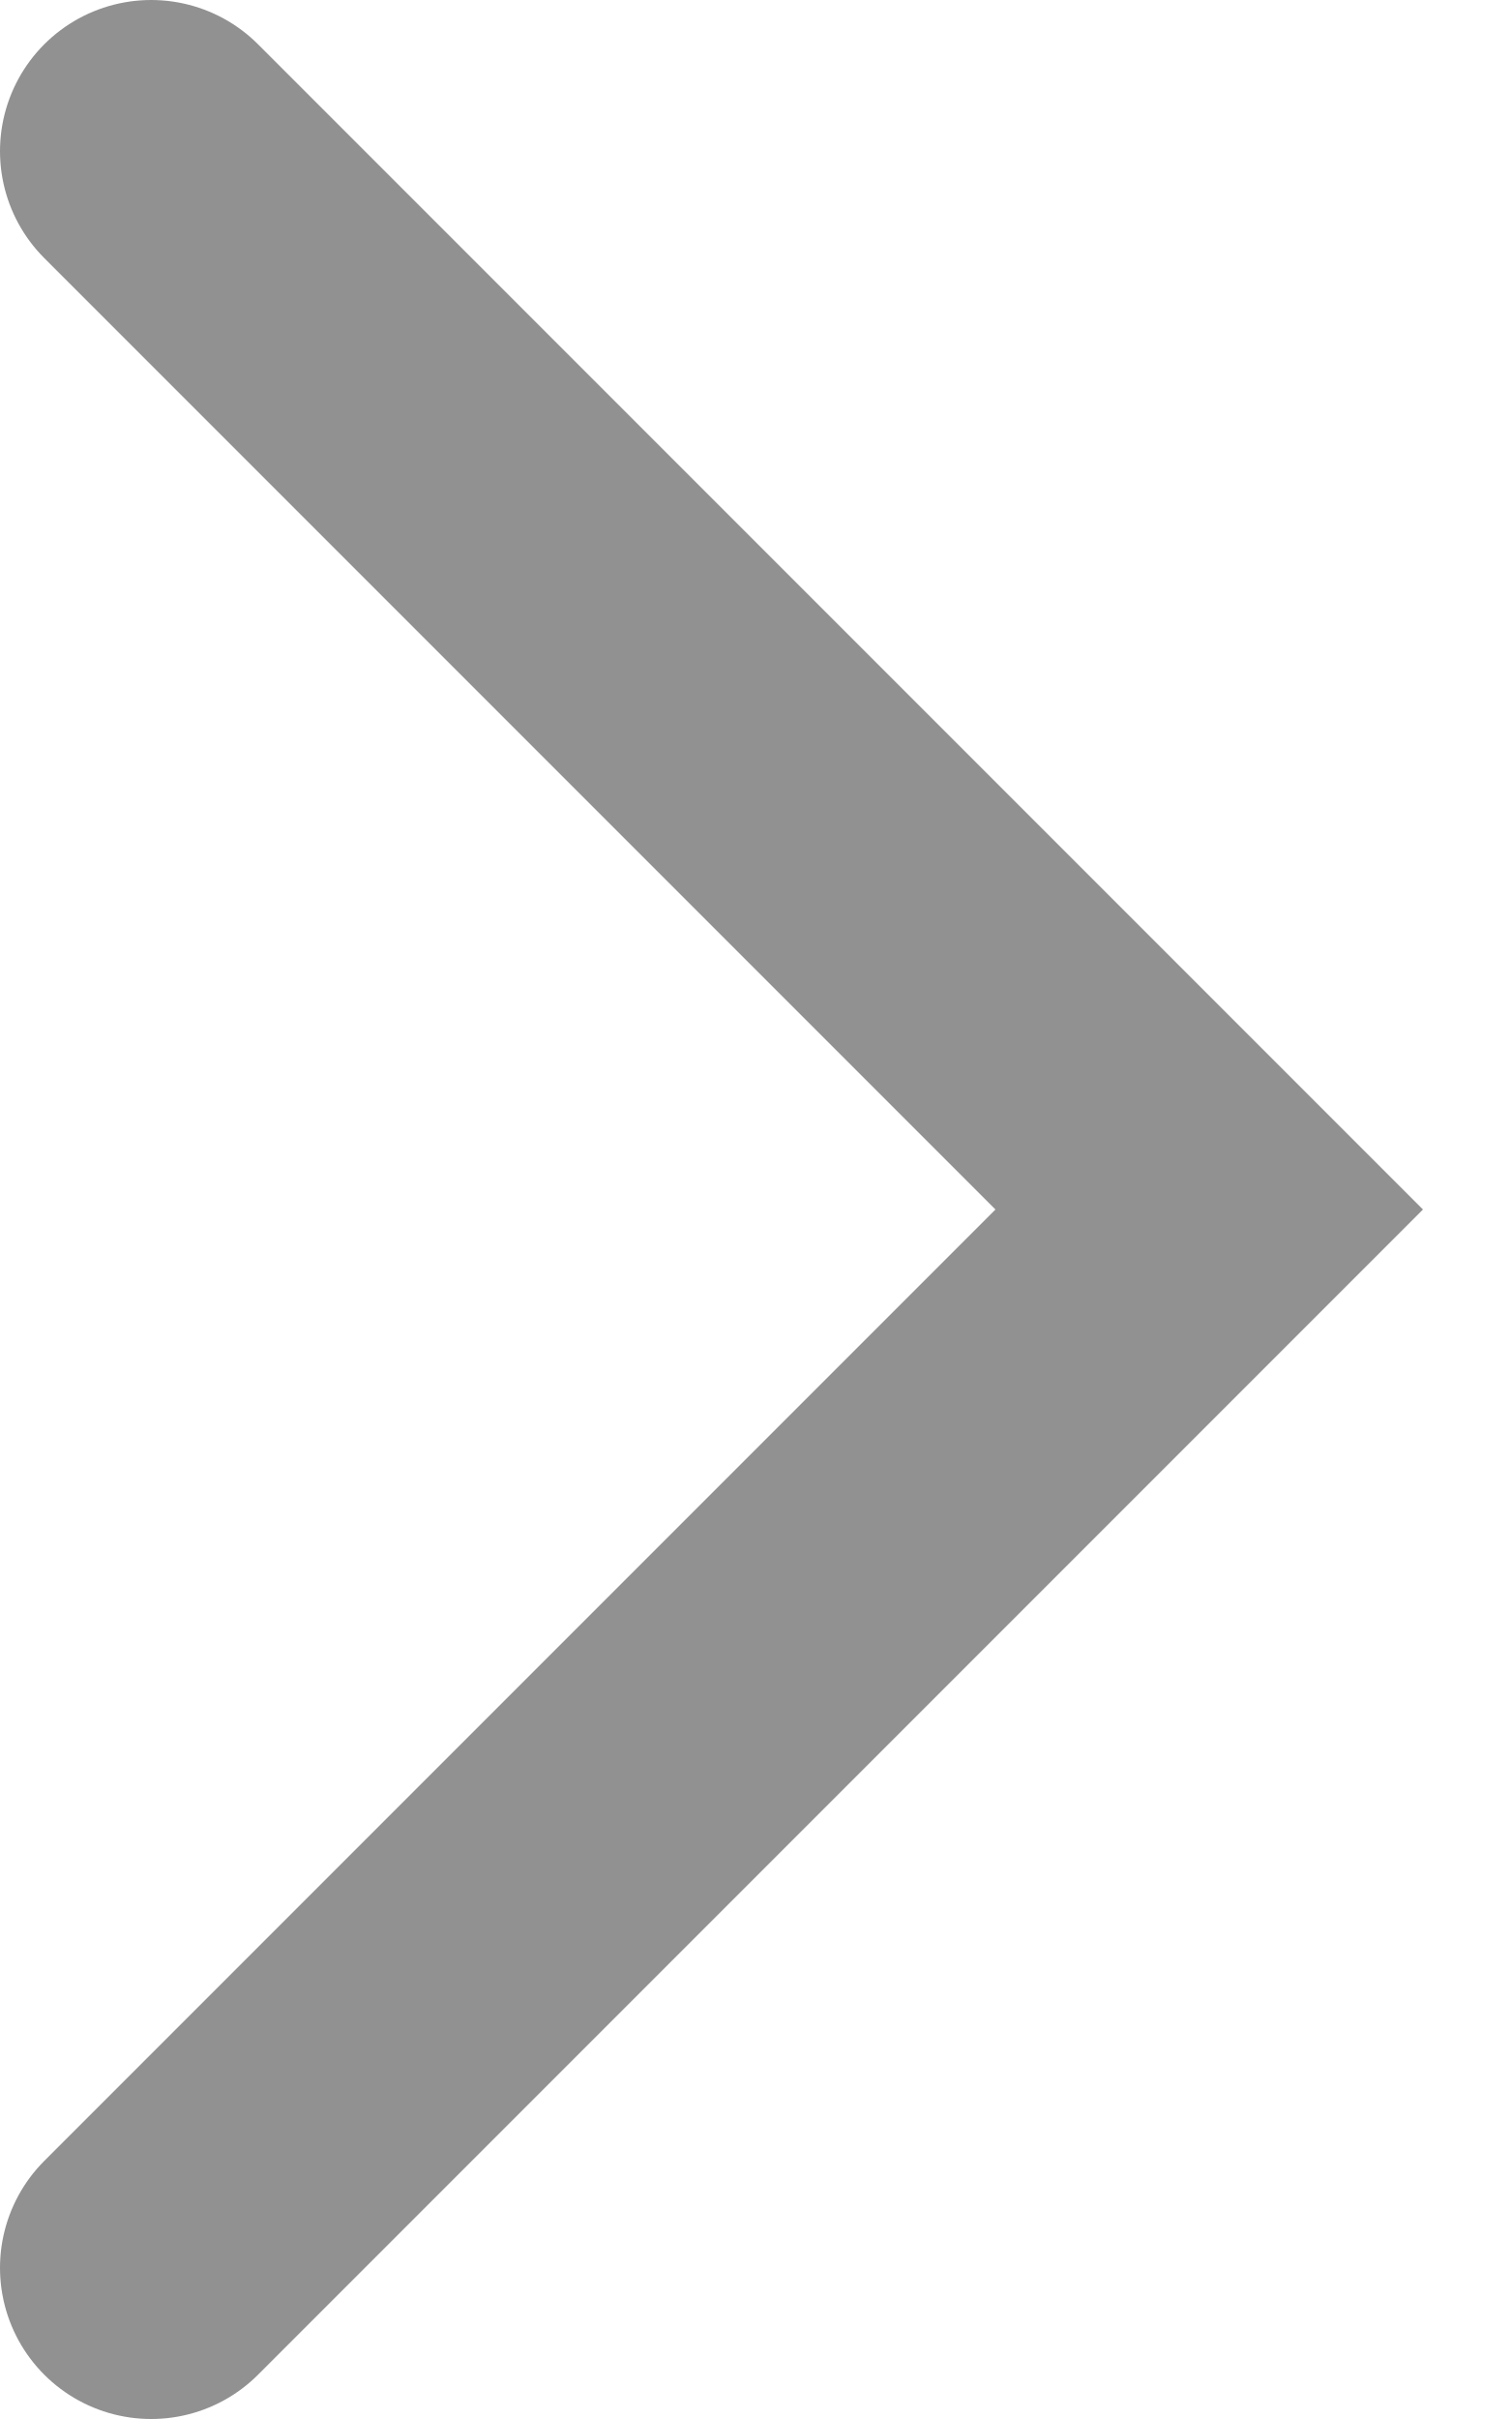
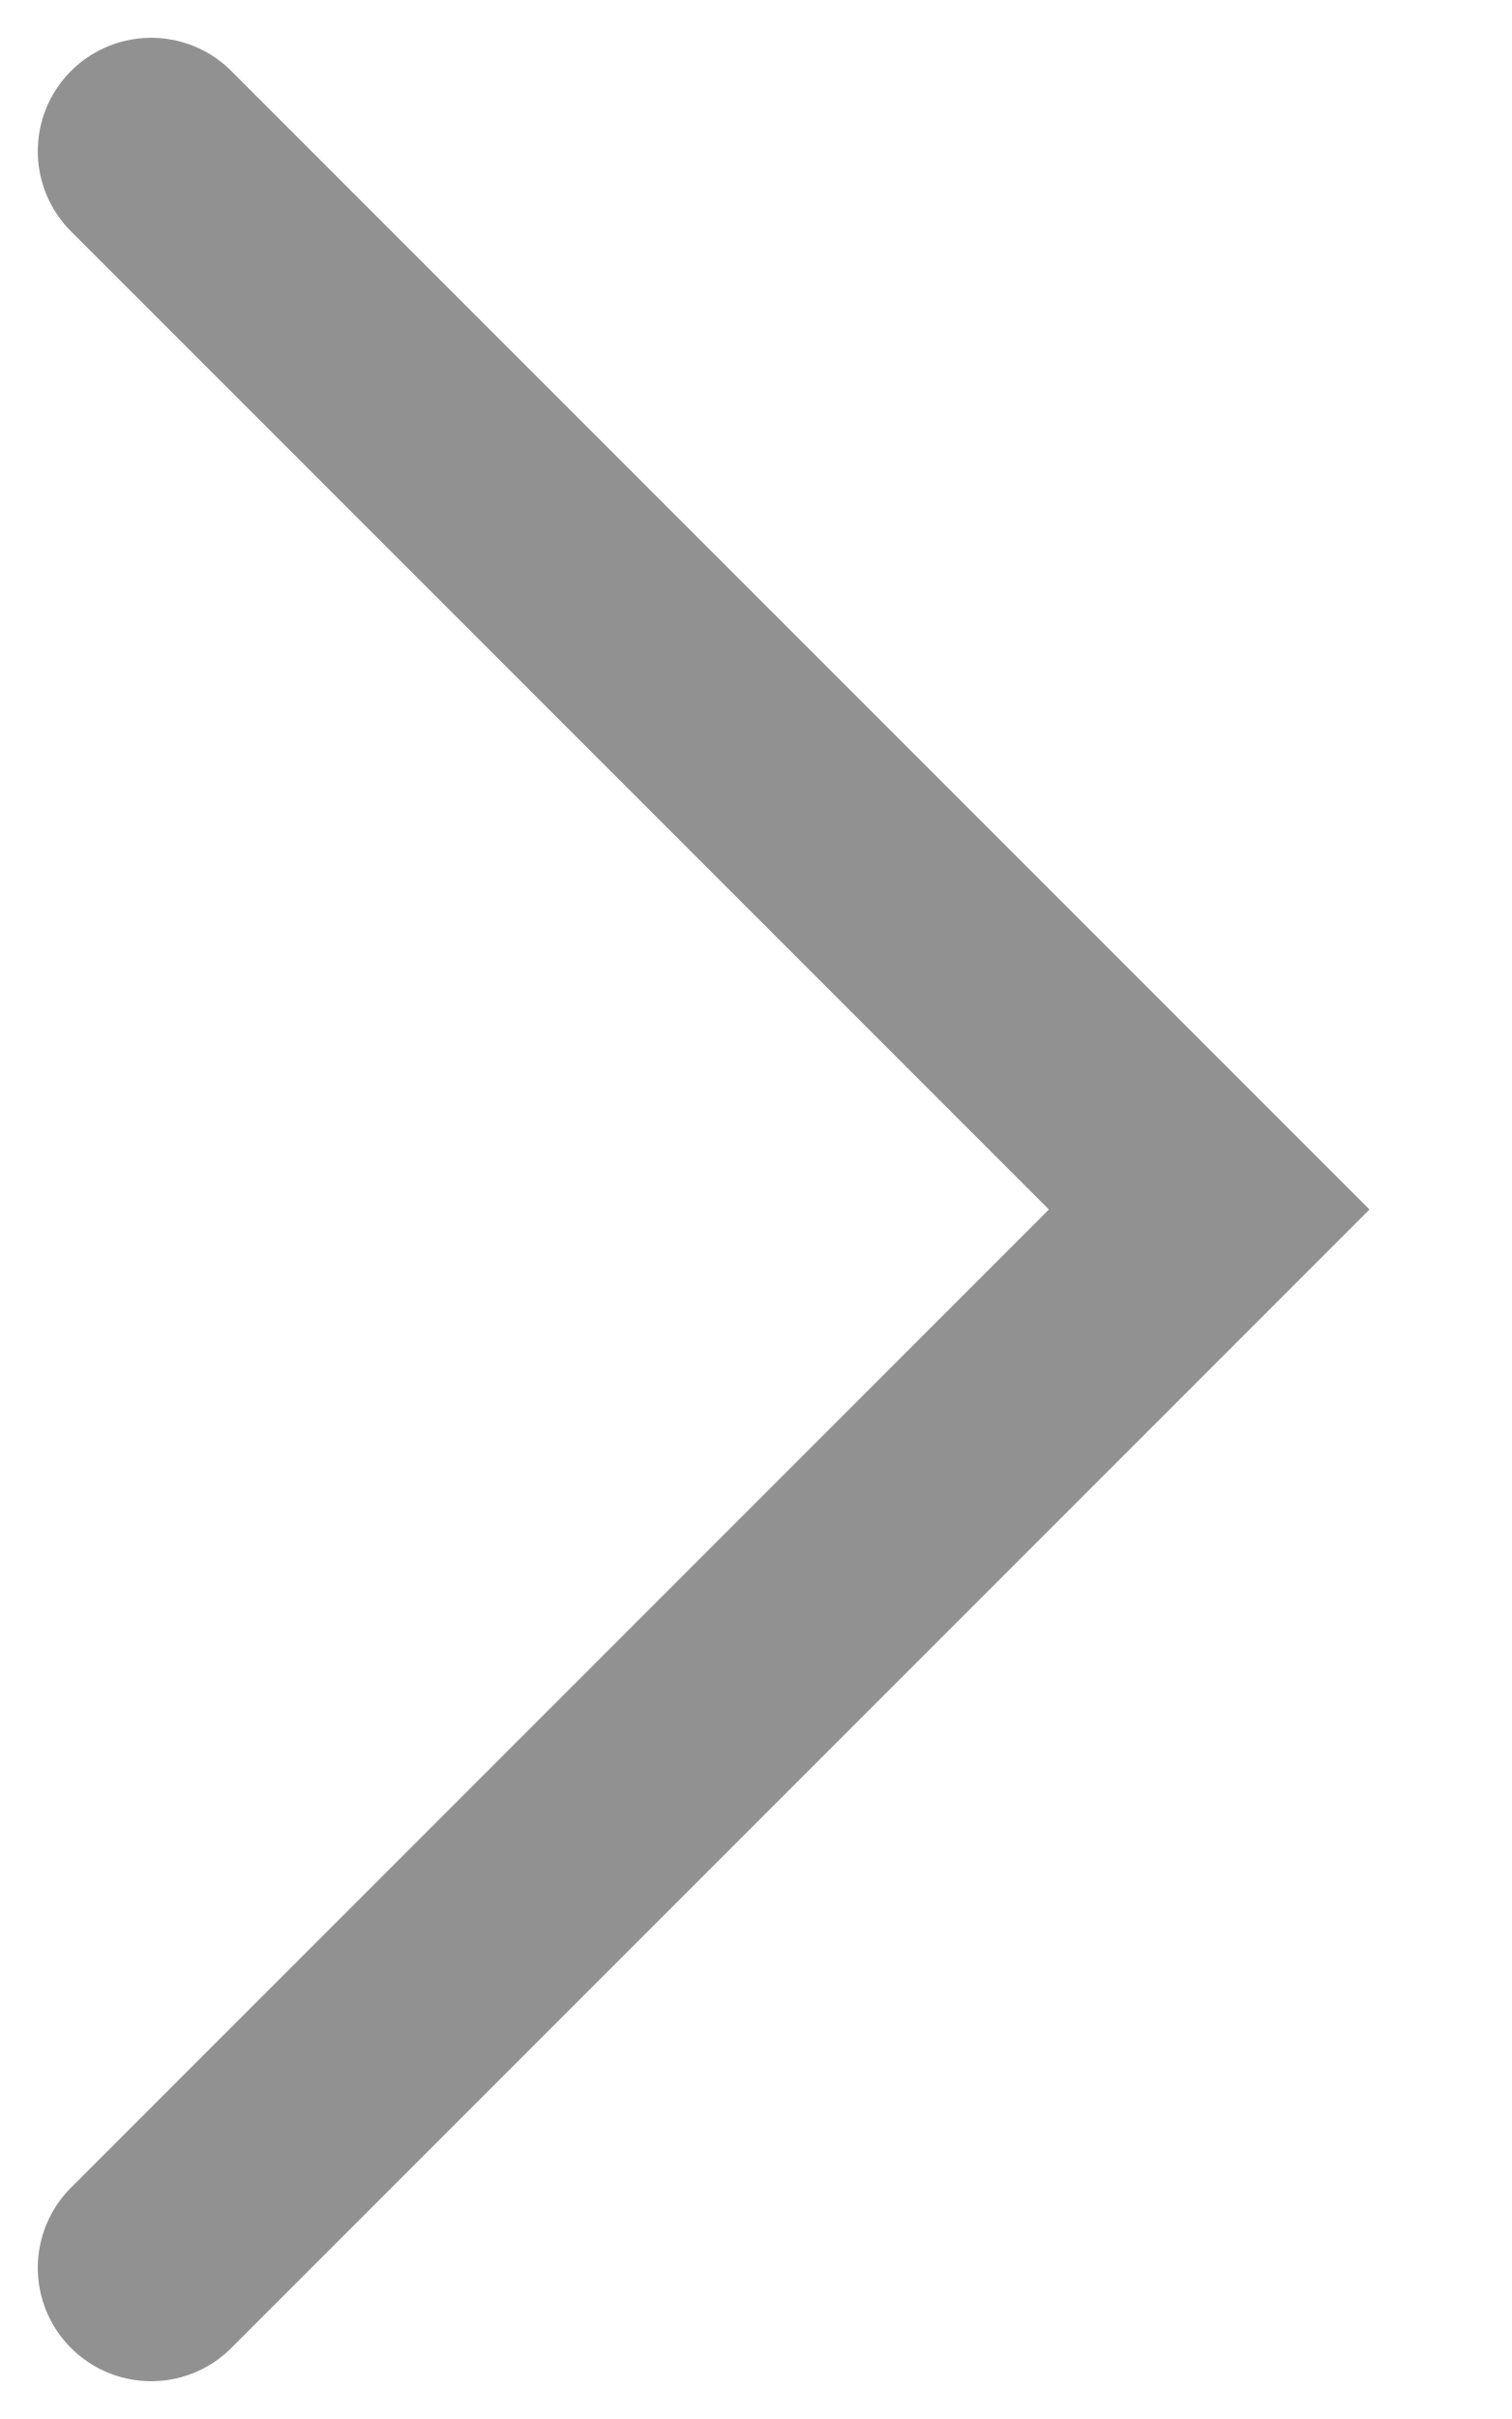
<svg xmlns="http://www.w3.org/2000/svg" width="10" height="16" viewBox="0 0 10 16" fill="none">
-   <path d="M1 15L8 8L1 1" stroke="#919191" stroke-width="2" stroke-linecap="round" />
+   <path d="M1 15L8 8L1 1" stroke="#919191" stroke-width="1.5" stroke-linecap="round" />
</svg>
